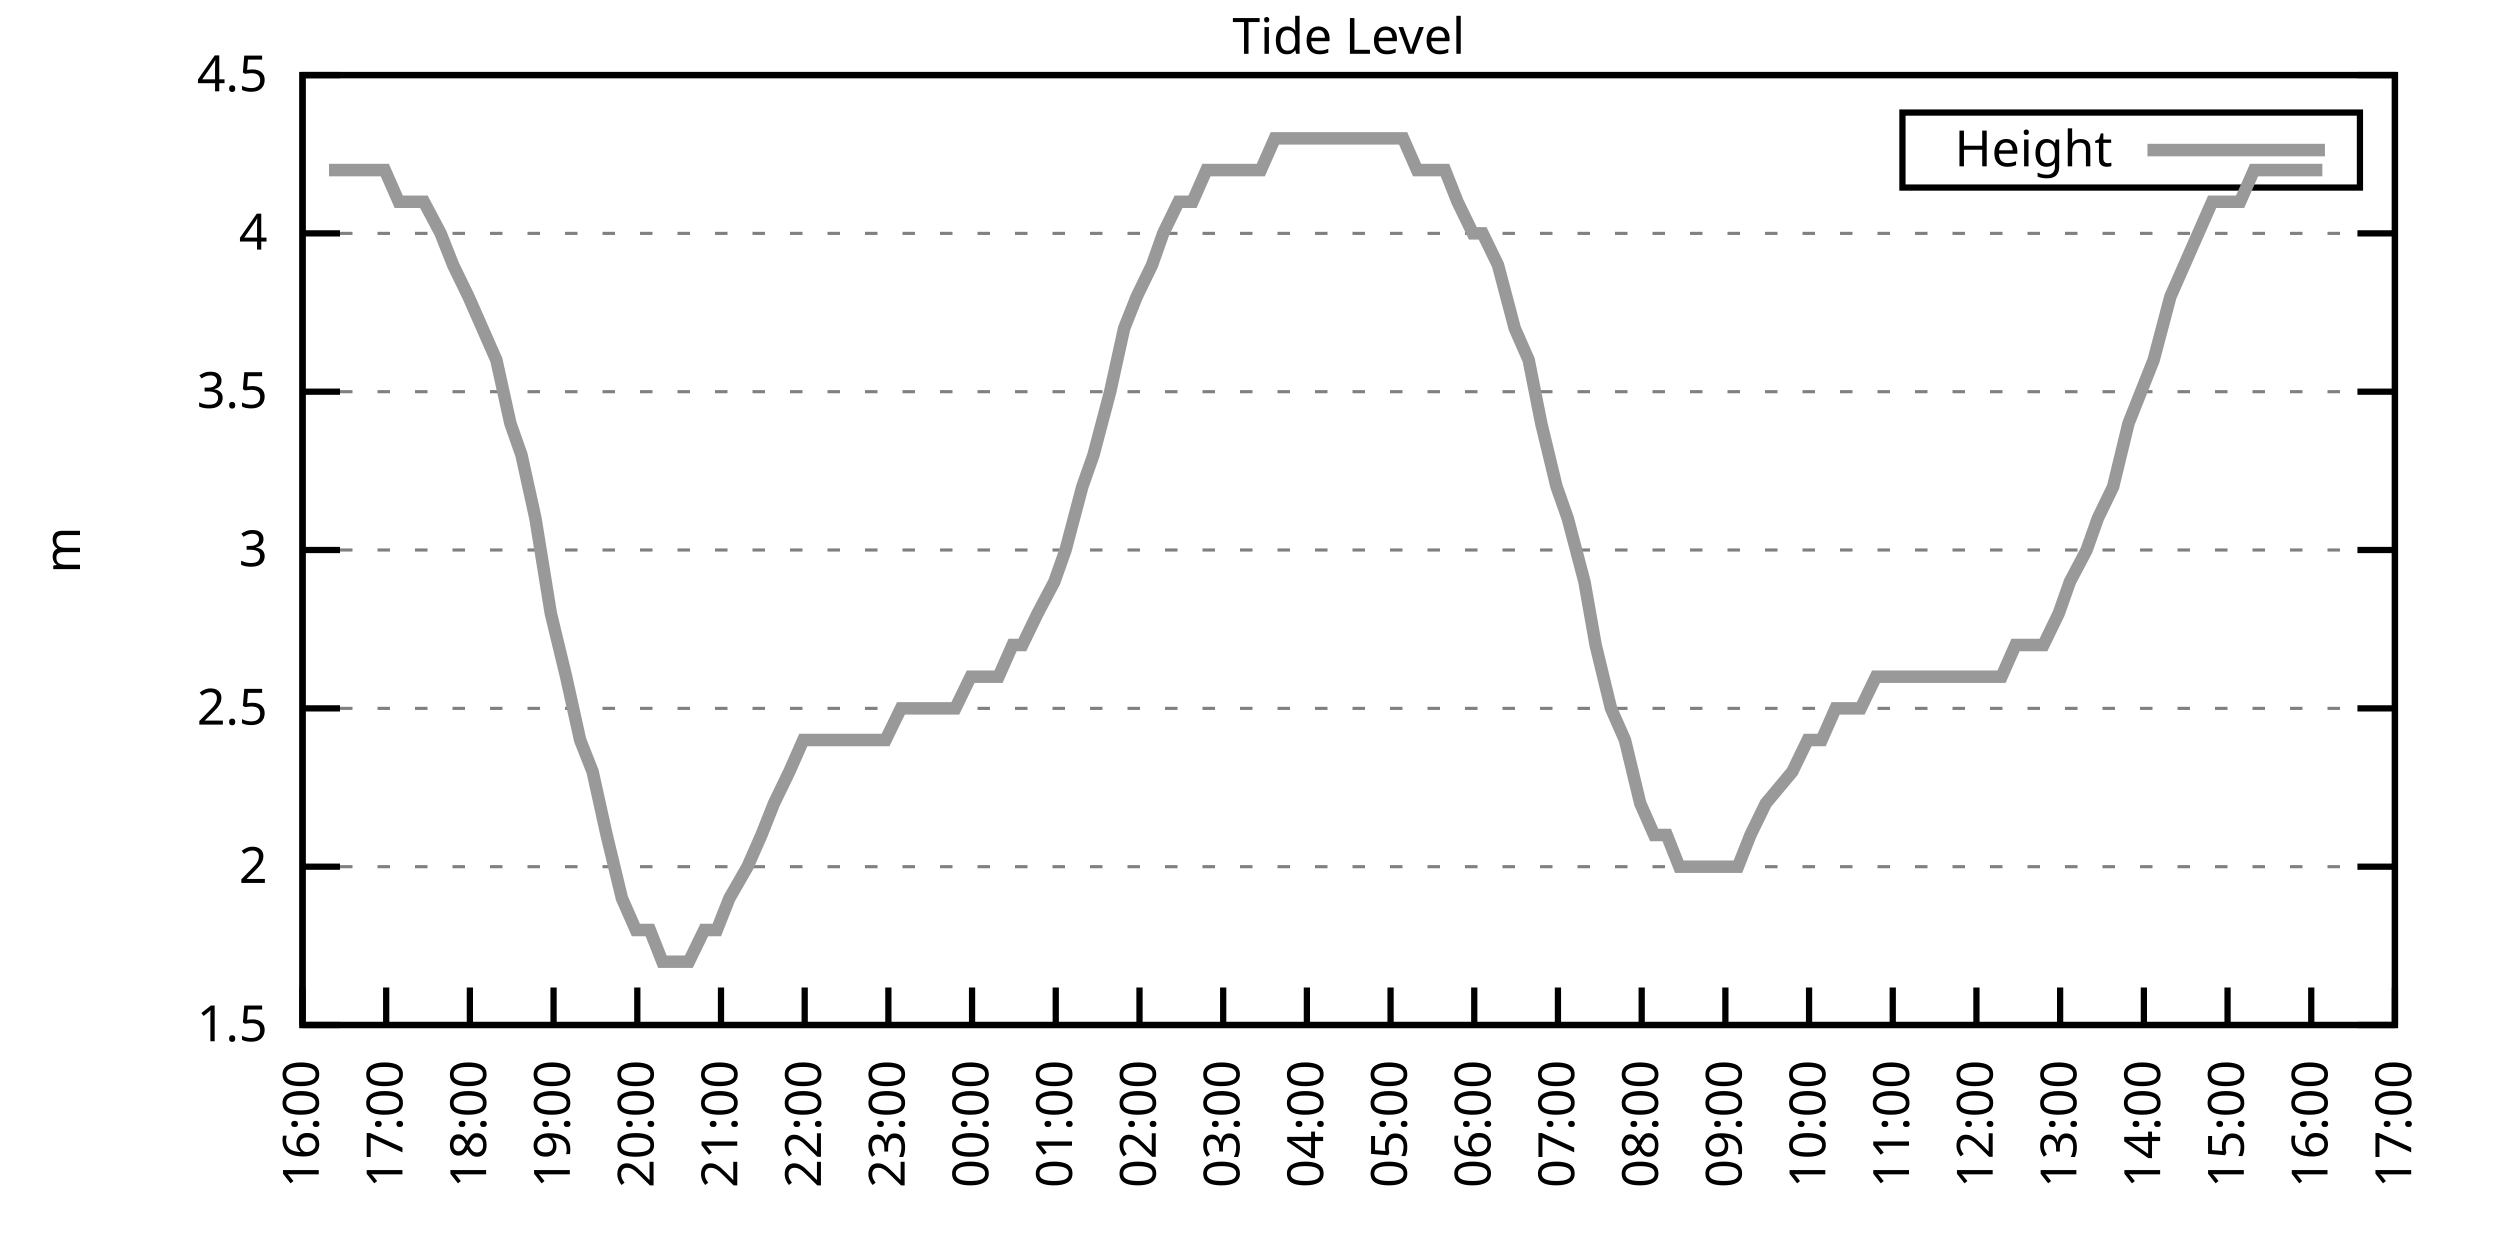
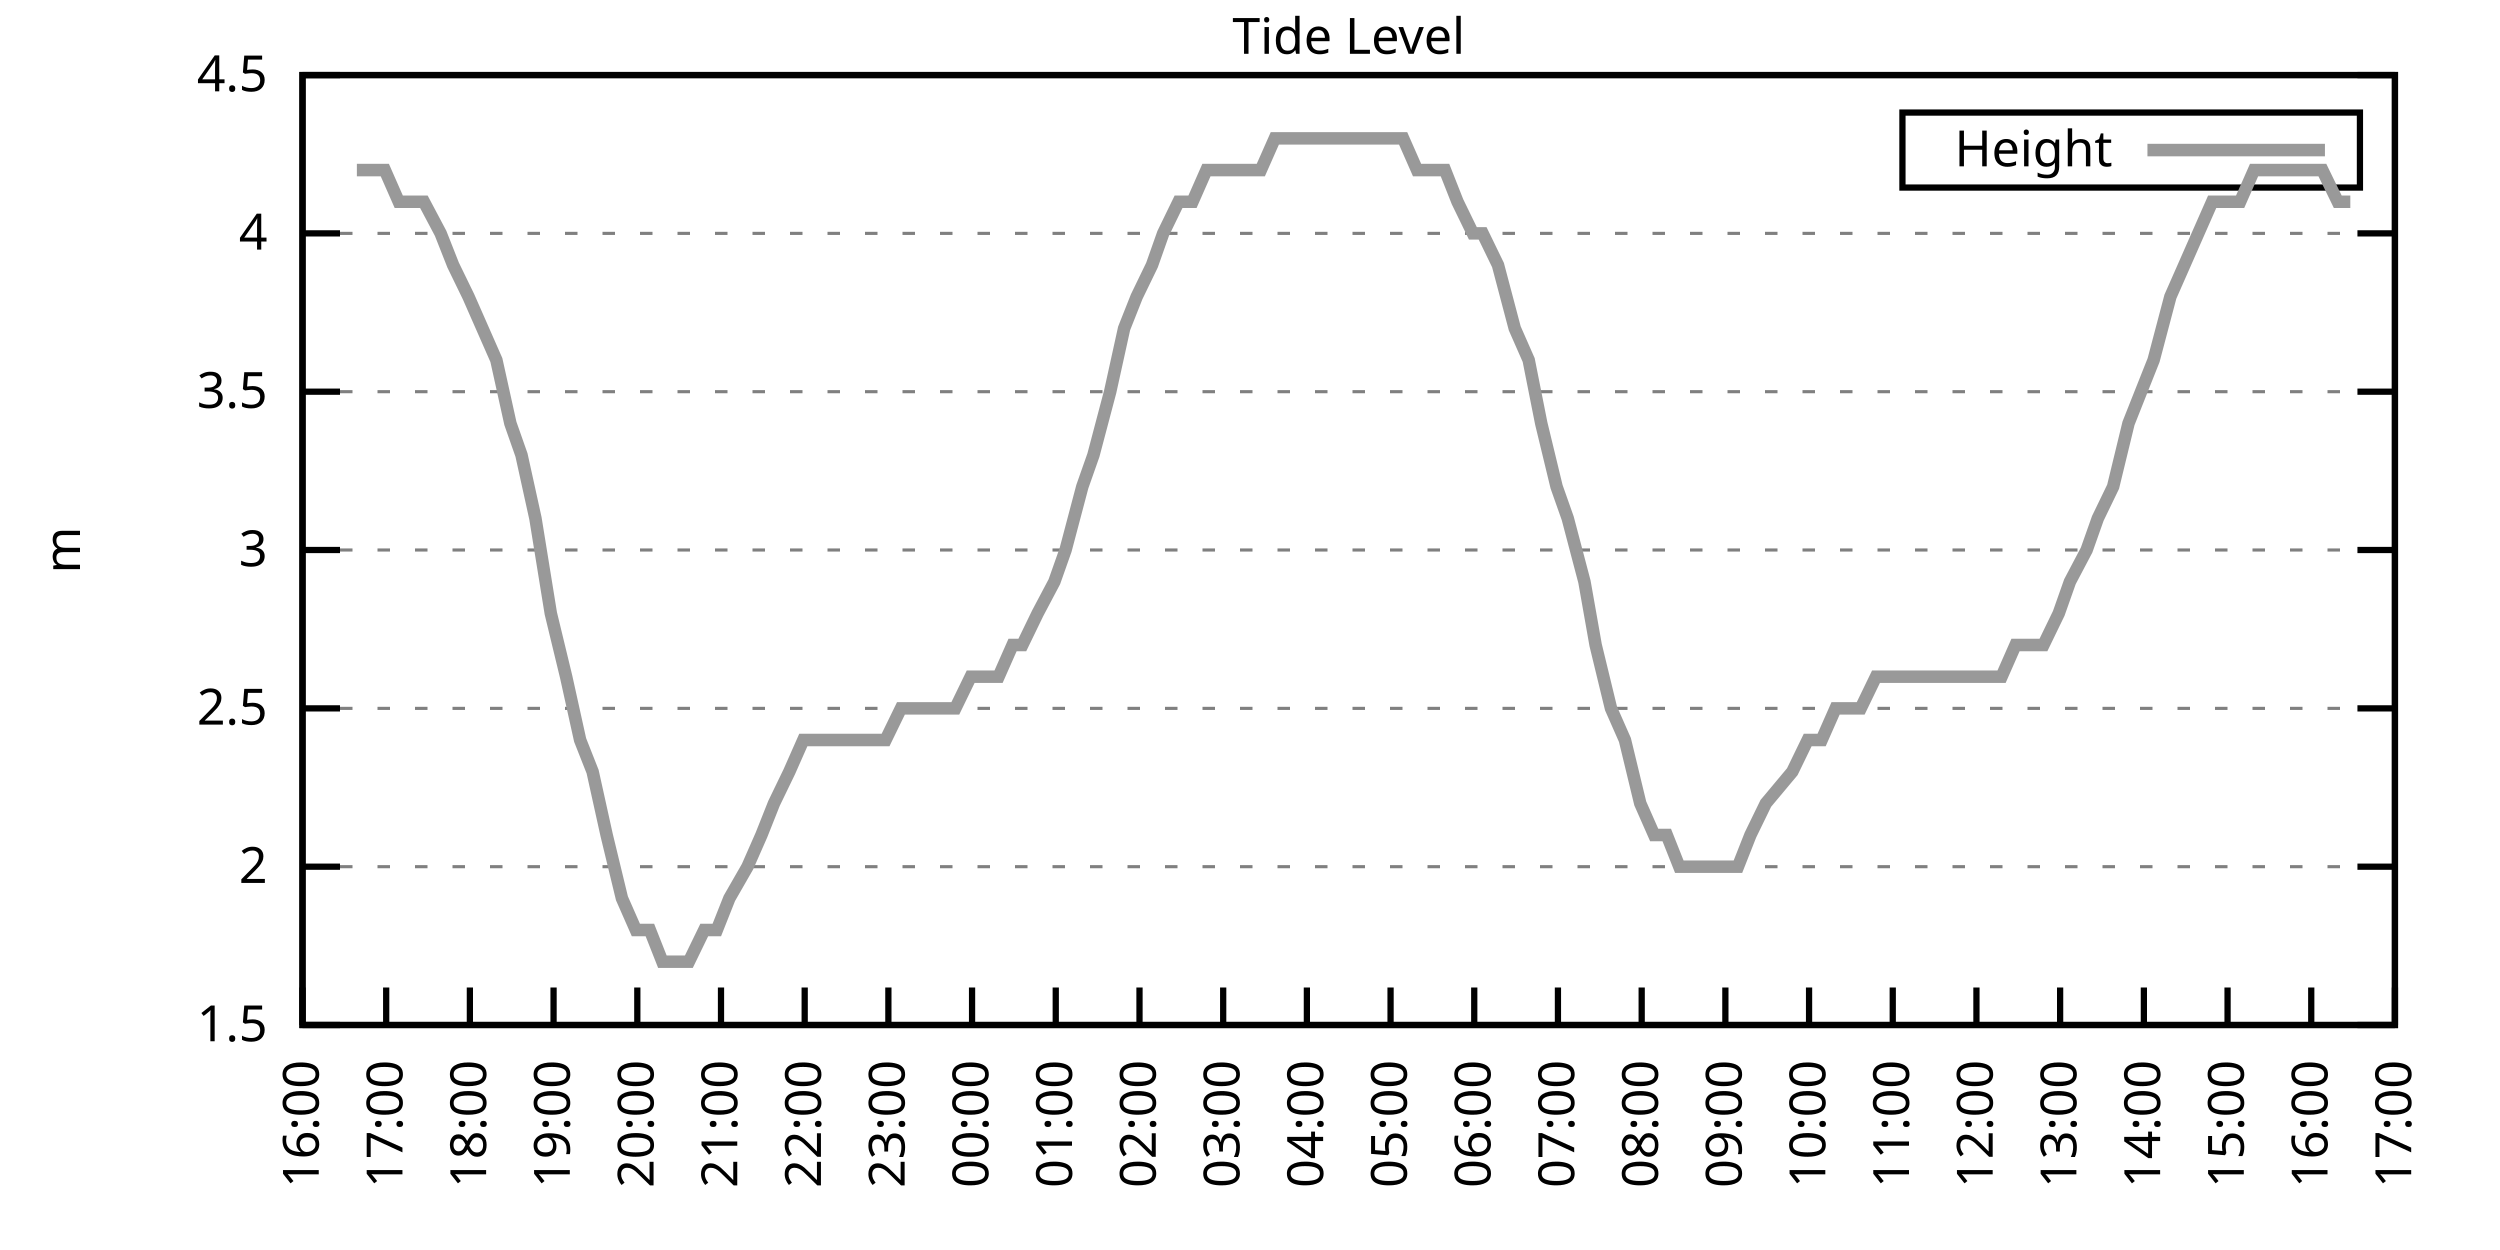
<svg xmlns="http://www.w3.org/2000/svg" xmlns:xlink="http://www.w3.org/1999/xlink" width="400" height="200" viewBox="0 0 400 200">
  <g id="gnuplot_canvas">
    <rect x="0" y="0" width="400" height="200" fill="none" />
    <defs>
      <circle id="gpDot" r="0.5" stroke-width="0.5" stroke="currentColor" />
      <path id="gpPt0" stroke-width="0.333" stroke="currentColor" d="M-1,0 h2 M0,-1 v2" />
      <path id="gpPt1" stroke-width="0.333" stroke="currentColor" d="M-1,-1 L1,1 M1,-1 L-1,1" />
      <path id="gpPt2" stroke-width="0.333" stroke="currentColor" d="M-1,0 L1,0 M0,-1 L0,1 M-1,-1 L1,1 M-1,1 L1,-1" />
      <rect id="gpPt3" stroke-width="0.333" stroke="currentColor" x="-1" y="-1" width="2" height="2" />
      <rect id="gpPt4" stroke-width="0.333" stroke="currentColor" fill="currentColor" x="-1" y="-1" width="2" height="2" />
      <circle id="gpPt5" stroke-width="0.333" stroke="currentColor" cx="0" cy="0" r="1" />
      <use xlink:href="#gpPt5" id="gpPt6" fill="currentColor" stroke="none" />
      <path id="gpPt7" stroke-width="0.333" stroke="currentColor" d="M0,-1.33 L-1.33,0.67 L1.33,0.67 z" />
      <use xlink:href="#gpPt7" id="gpPt8" fill="currentColor" stroke="none" />
      <use xlink:href="#gpPt7" id="gpPt9" stroke="currentColor" transform="rotate(180)" />
      <use xlink:href="#gpPt9" id="gpPt10" fill="currentColor" stroke="none" />
      <use xlink:href="#gpPt3" id="gpPt11" stroke="currentColor" transform="rotate(45)" />
      <use xlink:href="#gpPt11" id="gpPt12" fill="currentColor" stroke="none" />
      <path id="gpPt13" stroke-width="0.333" stroke="currentColor" d="M0,1.330 L1.265,0.411 L0.782,-1.067 L-0.782,-1.076 L-1.265,0.411 z" />
      <use xlink:href="#gpPt13" id="gpPt14" fill="currentColor" stroke="none" />
      <filter id="textbox" filterUnits="objectBoundingBox" x="0" y="0" height="1" width="1">
        <feFlood flood-color="white" flood-opacity="1" result="bgnd" />
        <feComposite in="SourceGraphic" in2="bgnd" operator="atop" />
      </filter>
      <filter id="greybox" filterUnits="objectBoundingBox" x="0" y="0" height="1" width="1">
        <feFlood flood-color="lightgrey" flood-opacity="1" result="grey" />
        <feComposite in="SourceGraphic" in2="grey" operator="atop" />
      </filter>
    </defs>
    <g fill="none" color="white" stroke="currentColor" stroke-width="1.00" stroke-linecap="butt" stroke-linejoin="miter">
</g>
    <g fill="none" color="black" stroke="currentColor" stroke-width="1.00" stroke-linecap="butt" stroke-linejoin="miter">
      <g stroke="none" shape-rendering="crispEdges">
        <polygon fill="rgb(255, 255, 255)" points="48.40,164.00 383.18,164.00 383.18,12.02 48.40,12.02 " />
      </g>
    </g>
    <g fill="none" color="black" stroke="currentColor" stroke-width="1.00" stroke-linecap="butt" stroke-linejoin="miter">
</g>
    <g fill="none" color="black" stroke="black" stroke-width="0.50" stroke-linecap="butt" stroke-linejoin="miter">
</g>
    <g fill="none" color="gray" stroke="currentColor" stroke-width="0.50" stroke-linecap="butt" stroke-linejoin="miter">
      <path stroke="gray" stroke-dasharray="2,4" class="gridline" d="M48.40,164.00 L383.19,164.00  " />
    </g>
    <g fill="none" color="gray" stroke="gray" stroke-width="1.00" stroke-linecap="butt" stroke-linejoin="miter">
</g>
    <g fill="none" color="black" stroke="currentColor" stroke-width="1.00" stroke-linecap="butt" stroke-linejoin="miter">
      <path stroke="black" d="M48.40,164.00 L54.40,164.00 M383.19,164.00 L377.19,164.00  " />
      <g transform="translate(42.80,166.60)" stroke="none" fill="black" font-family="Sans" font-size="8.00" text-anchor="end">
        <text>
          <tspan font-family="Sans"> 1.5</tspan>
        </text>
      </g>
    </g>
    <g fill="none" color="black" stroke="currentColor" stroke-width="1.00" stroke-linecap="butt" stroke-linejoin="miter">
</g>
    <g fill="none" color="black" stroke="black" stroke-width="0.50" stroke-linecap="butt" stroke-linejoin="miter">
</g>
    <g fill="none" color="gray" stroke="currentColor" stroke-width="0.50" stroke-linecap="butt" stroke-linejoin="miter">
      <path stroke="gray" stroke-dasharray="2,4" class="gridline" d="M48.40,138.67 L383.19,138.67  " />
    </g>
    <g fill="none" color="gray" stroke="gray" stroke-width="1.00" stroke-linecap="butt" stroke-linejoin="miter">
</g>
    <g fill="none" color="black" stroke="currentColor" stroke-width="1.00" stroke-linecap="butt" stroke-linejoin="miter">
      <path stroke="black" d="M48.40,138.67 L54.40,138.67 M383.19,138.67 L377.19,138.67  " />
      <g transform="translate(42.80,141.27)" stroke="none" fill="black" font-family="Sans" font-size="8.00" text-anchor="end">
        <text>
          <tspan font-family="Sans"> 2</tspan>
        </text>
      </g>
    </g>
    <g fill="none" color="black" stroke="currentColor" stroke-width="1.00" stroke-linecap="butt" stroke-linejoin="miter">
</g>
    <g fill="none" color="black" stroke="black" stroke-width="0.50" stroke-linecap="butt" stroke-linejoin="miter">
</g>
    <g fill="none" color="gray" stroke="currentColor" stroke-width="0.50" stroke-linecap="butt" stroke-linejoin="miter">
      <path stroke="gray" stroke-dasharray="2,4" class="gridline" d="M48.40,113.34 L383.19,113.34  " />
    </g>
    <g fill="none" color="gray" stroke="gray" stroke-width="1.00" stroke-linecap="butt" stroke-linejoin="miter">
</g>
    <g fill="none" color="black" stroke="currentColor" stroke-width="1.00" stroke-linecap="butt" stroke-linejoin="miter">
      <path stroke="black" d="M48.40,113.34 L54.40,113.34 M383.19,113.34 L377.19,113.34  " />
      <g transform="translate(42.80,115.94)" stroke="none" fill="black" font-family="Sans" font-size="8.00" text-anchor="end">
        <text>
          <tspan font-family="Sans"> 2.5</tspan>
        </text>
      </g>
    </g>
    <g fill="none" color="black" stroke="currentColor" stroke-width="1.00" stroke-linecap="butt" stroke-linejoin="miter">
</g>
    <g fill="none" color="black" stroke="black" stroke-width="0.50" stroke-linecap="butt" stroke-linejoin="miter">
</g>
    <g fill="none" color="gray" stroke="currentColor" stroke-width="0.50" stroke-linecap="butt" stroke-linejoin="miter">
      <path stroke="gray" stroke-dasharray="2,4" class="gridline" d="M48.40,88.00 L383.19,88.00  " />
    </g>
    <g fill="none" color="gray" stroke="gray" stroke-width="1.00" stroke-linecap="butt" stroke-linejoin="miter">
</g>
    <g fill="none" color="black" stroke="currentColor" stroke-width="1.00" stroke-linecap="butt" stroke-linejoin="miter">
      <path stroke="black" d="M48.40,88.00 L54.40,88.00 M383.19,88.00 L377.19,88.00  " />
      <g transform="translate(42.80,90.60)" stroke="none" fill="black" font-family="Sans" font-size="8.00" text-anchor="end">
        <text>
          <tspan font-family="Sans"> 3</tspan>
        </text>
      </g>
    </g>
    <g fill="none" color="black" stroke="currentColor" stroke-width="1.00" stroke-linecap="butt" stroke-linejoin="miter">
</g>
    <g fill="none" color="black" stroke="black" stroke-width="0.50" stroke-linecap="butt" stroke-linejoin="miter">
</g>
    <g fill="none" color="gray" stroke="currentColor" stroke-width="0.50" stroke-linecap="butt" stroke-linejoin="miter">
      <path stroke="gray" stroke-dasharray="2,4" class="gridline" d="M48.40,62.67 L383.19,62.67  " />
    </g>
    <g fill="none" color="gray" stroke="gray" stroke-width="1.00" stroke-linecap="butt" stroke-linejoin="miter">
</g>
    <g fill="none" color="black" stroke="currentColor" stroke-width="1.00" stroke-linecap="butt" stroke-linejoin="miter">
      <path stroke="black" d="M48.40,62.67 L54.40,62.67 M383.19,62.67 L377.19,62.67  " />
      <g transform="translate(42.80,65.27)" stroke="none" fill="black" font-family="Sans" font-size="8.00" text-anchor="end">
        <text>
          <tspan font-family="Sans"> 3.5</tspan>
        </text>
      </g>
    </g>
    <g fill="none" color="black" stroke="currentColor" stroke-width="1.00" stroke-linecap="butt" stroke-linejoin="miter">
</g>
    <g fill="none" color="black" stroke="black" stroke-width="0.50" stroke-linecap="butt" stroke-linejoin="miter">
</g>
    <g fill="none" color="gray" stroke="currentColor" stroke-width="0.50" stroke-linecap="butt" stroke-linejoin="miter">
      <path stroke="gray" stroke-dasharray="2,4" class="gridline" d="M48.40,37.34 L383.19,37.34  " />
    </g>
    <g fill="none" color="gray" stroke="gray" stroke-width="1.00" stroke-linecap="butt" stroke-linejoin="miter">
</g>
    <g fill="none" color="black" stroke="currentColor" stroke-width="1.00" stroke-linecap="butt" stroke-linejoin="miter">
      <path stroke="black" d="M48.40,37.34 L54.40,37.34 M383.19,37.34 L377.19,37.34  " />
      <g transform="translate(42.80,39.94)" stroke="none" fill="black" font-family="Sans" font-size="8.00" text-anchor="end">
        <text>
          <tspan font-family="Sans"> 4</tspan>
        </text>
      </g>
    </g>
    <g fill="none" color="black" stroke="currentColor" stroke-width="1.00" stroke-linecap="butt" stroke-linejoin="miter">
</g>
    <g fill="none" color="black" stroke="black" stroke-width="0.50" stroke-linecap="butt" stroke-linejoin="miter">
</g>
    <g fill="none" color="gray" stroke="currentColor" stroke-width="0.50" stroke-linecap="butt" stroke-linejoin="miter">
      <path stroke="gray" stroke-dasharray="2,4" class="gridline" d="M48.40,12.01 L383.19,12.01  " />
    </g>
    <g fill="none" color="gray" stroke="gray" stroke-width="1.00" stroke-linecap="butt" stroke-linejoin="miter">
</g>
    <g fill="none" color="black" stroke="currentColor" stroke-width="1.00" stroke-linecap="butt" stroke-linejoin="miter">
      <path stroke="black" d="M48.40,12.01 L54.40,12.01 M383.19,12.01 L377.19,12.01  " />
      <g transform="translate(42.80,14.61)" stroke="none" fill="black" font-family="Sans" font-size="8.00" text-anchor="end">
        <text>
          <tspan font-family="Sans"> 4.5</tspan>
        </text>
      </g>
    </g>
    <g fill="none" color="black" stroke="currentColor" stroke-width="1.00" stroke-linecap="butt" stroke-linejoin="miter">
      <path stroke="black" d="M48.40,164.00 L48.40,158.00  " />
      <g transform="translate(51.00,169.60) rotate(270.00)" stroke="none" fill="black" font-family="Sans" font-size="8.00" text-anchor="end">
        <text>
          <tspan font-family="Sans">16:00</tspan>
        </text>
      </g>
    </g>
    <g fill="none" color="black" stroke="currentColor" stroke-width="1.00" stroke-linecap="butt" stroke-linejoin="miter">
      <path stroke="black" d="M61.79,164.00 L61.79,158.00  " />
      <g transform="translate(64.39,169.60) rotate(270.00)" stroke="none" fill="black" font-family="Sans" font-size="8.00" text-anchor="end">
        <text>
          <tspan font-family="Sans">17:00</tspan>
        </text>
      </g>
    </g>
    <g fill="none" color="black" stroke="currentColor" stroke-width="1.00" stroke-linecap="butt" stroke-linejoin="miter">
      <path stroke="black" d="M75.18,164.00 L75.18,158.00  " />
      <g transform="translate(77.78,169.60) rotate(270.00)" stroke="none" fill="black" font-family="Sans" font-size="8.00" text-anchor="end">
        <text>
          <tspan font-family="Sans">18:00</tspan>
        </text>
      </g>
    </g>
    <g fill="none" color="black" stroke="currentColor" stroke-width="1.00" stroke-linecap="butt" stroke-linejoin="miter">
      <path stroke="black" d="M88.57,164.00 L88.57,158.00  " />
      <g transform="translate(91.17,169.60) rotate(270.00)" stroke="none" fill="black" font-family="Sans" font-size="8.00" text-anchor="end">
        <text>
          <tspan font-family="Sans">19:00</tspan>
        </text>
      </g>
    </g>
    <g fill="none" color="black" stroke="currentColor" stroke-width="1.00" stroke-linecap="butt" stroke-linejoin="miter">
      <path stroke="black" d="M101.97,164.00 L101.97,158.00  " />
      <g transform="translate(104.57,169.60) rotate(270.00)" stroke="none" fill="black" font-family="Sans" font-size="8.00" text-anchor="end">
        <text>
          <tspan font-family="Sans">20:00</tspan>
        </text>
      </g>
    </g>
    <g fill="none" color="black" stroke="currentColor" stroke-width="1.00" stroke-linecap="butt" stroke-linejoin="miter">
      <path stroke="black" d="M115.36,164.00 L115.36,158.00  " />
      <g transform="translate(117.96,169.60) rotate(270.00)" stroke="none" fill="black" font-family="Sans" font-size="8.00" text-anchor="end">
        <text>
          <tspan font-family="Sans">21:00</tspan>
        </text>
      </g>
    </g>
    <g fill="none" color="black" stroke="currentColor" stroke-width="1.00" stroke-linecap="butt" stroke-linejoin="miter">
      <path stroke="black" d="M128.75,164.00 L128.75,158.00  " />
      <g transform="translate(131.35,169.60) rotate(270.00)" stroke="none" fill="black" font-family="Sans" font-size="8.00" text-anchor="end">
        <text>
          <tspan font-family="Sans">22:00</tspan>
        </text>
      </g>
    </g>
    <g fill="none" color="black" stroke="currentColor" stroke-width="1.00" stroke-linecap="butt" stroke-linejoin="miter">
      <path stroke="black" d="M142.14,164.00 L142.14,158.00  " />
      <g transform="translate(144.74,169.60) rotate(270.00)" stroke="none" fill="black" font-family="Sans" font-size="8.00" text-anchor="end">
        <text>
          <tspan font-family="Sans">23:00</tspan>
        </text>
      </g>
    </g>
    <g fill="none" color="black" stroke="currentColor" stroke-width="1.00" stroke-linecap="butt" stroke-linejoin="miter">
      <path stroke="black" d="M155.53,164.00 L155.53,158.00  " />
      <g transform="translate(158.13,169.60) rotate(270.00)" stroke="none" fill="black" font-family="Sans" font-size="8.00" text-anchor="end">
        <text>
          <tspan font-family="Sans">00:00</tspan>
        </text>
      </g>
    </g>
    <g fill="none" color="black" stroke="currentColor" stroke-width="1.00" stroke-linecap="butt" stroke-linejoin="miter">
      <path stroke="black" d="M168.92,164.00 L168.92,158.00  " />
      <g transform="translate(171.52,169.60) rotate(270.00)" stroke="none" fill="black" font-family="Sans" font-size="8.00" text-anchor="end">
        <text>
          <tspan font-family="Sans">01:00</tspan>
        </text>
      </g>
    </g>
    <g fill="none" color="black" stroke="currentColor" stroke-width="1.00" stroke-linecap="butt" stroke-linejoin="miter">
      <path stroke="black" d="M182.32,164.00 L182.32,158.00  " />
      <g transform="translate(184.92,169.60) rotate(270.00)" stroke="none" fill="black" font-family="Sans" font-size="8.00" text-anchor="end">
        <text>
          <tspan font-family="Sans">02:00</tspan>
        </text>
      </g>
    </g>
    <g fill="none" color="black" stroke="currentColor" stroke-width="1.00" stroke-linecap="butt" stroke-linejoin="miter">
      <path stroke="black" d="M195.71,164.00 L195.71,158.00  " />
      <g transform="translate(198.31,169.60) rotate(270.00)" stroke="none" fill="black" font-family="Sans" font-size="8.00" text-anchor="end">
        <text>
          <tspan font-family="Sans">03:00</tspan>
        </text>
      </g>
    </g>
    <g fill="none" color="black" stroke="currentColor" stroke-width="1.00" stroke-linecap="butt" stroke-linejoin="miter">
      <path stroke="black" d="M209.10,164.00 L209.10,158.00  " />
      <g transform="translate(211.70,169.60) rotate(270.00)" stroke="none" fill="black" font-family="Sans" font-size="8.00" text-anchor="end">
        <text>
          <tspan font-family="Sans">04:00</tspan>
        </text>
      </g>
    </g>
    <g fill="none" color="black" stroke="currentColor" stroke-width="1.00" stroke-linecap="butt" stroke-linejoin="miter">
      <path stroke="black" d="M222.49,164.00 L222.49,158.00  " />
      <g transform="translate(225.09,169.60) rotate(270.00)" stroke="none" fill="black" font-family="Sans" font-size="8.00" text-anchor="end">
        <text>
          <tspan font-family="Sans">05:00</tspan>
        </text>
      </g>
    </g>
    <g fill="none" color="black" stroke="currentColor" stroke-width="1.00" stroke-linecap="butt" stroke-linejoin="miter">
      <path stroke="black" d="M235.88,164.00 L235.88,158.00  " />
      <g transform="translate(238.48,169.60) rotate(270.00)" stroke="none" fill="black" font-family="Sans" font-size="8.00" text-anchor="end">
        <text>
          <tspan font-family="Sans">06:00</tspan>
        </text>
      </g>
    </g>
    <g fill="none" color="black" stroke="currentColor" stroke-width="1.00" stroke-linecap="butt" stroke-linejoin="miter">
      <path stroke="black" d="M249.27,164.00 L249.27,158.00  " />
      <g transform="translate(251.87,169.60) rotate(270.00)" stroke="none" fill="black" font-family="Sans" font-size="8.00" text-anchor="end">
        <text>
          <tspan font-family="Sans">07:00</tspan>
        </text>
      </g>
    </g>
    <g fill="none" color="black" stroke="currentColor" stroke-width="1.00" stroke-linecap="butt" stroke-linejoin="miter">
      <path stroke="black" d="M262.67,164.00 L262.67,158.00  " />
      <g transform="translate(265.27,169.60) rotate(270.00)" stroke="none" fill="black" font-family="Sans" font-size="8.00" text-anchor="end">
        <text>
          <tspan font-family="Sans">08:00</tspan>
        </text>
      </g>
    </g>
    <g fill="none" color="black" stroke="currentColor" stroke-width="1.00" stroke-linecap="butt" stroke-linejoin="miter">
      <path stroke="black" d="M276.06,164.00 L276.06,158.00  " />
      <g transform="translate(278.66,169.60) rotate(270.00)" stroke="none" fill="black" font-family="Sans" font-size="8.00" text-anchor="end">
        <text>
          <tspan font-family="Sans">09:00</tspan>
        </text>
      </g>
    </g>
    <g fill="none" color="black" stroke="currentColor" stroke-width="1.00" stroke-linecap="butt" stroke-linejoin="miter">
      <path stroke="black" d="M289.45,164.00 L289.45,158.00  " />
      <g transform="translate(292.05,169.60) rotate(270.00)" stroke="none" fill="black" font-family="Sans" font-size="8.00" text-anchor="end">
        <text>
          <tspan font-family="Sans">10:00</tspan>
        </text>
      </g>
    </g>
    <g fill="none" color="black" stroke="currentColor" stroke-width="1.00" stroke-linecap="butt" stroke-linejoin="miter">
      <path stroke="black" d="M302.84,164.00 L302.84,158.00  " />
      <g transform="translate(305.44,169.60) rotate(270.00)" stroke="none" fill="black" font-family="Sans" font-size="8.00" text-anchor="end">
        <text>
          <tspan font-family="Sans">11:00</tspan>
        </text>
      </g>
    </g>
    <g fill="none" color="black" stroke="currentColor" stroke-width="1.00" stroke-linecap="butt" stroke-linejoin="miter">
      <path stroke="black" d="M316.23,164.00 L316.23,158.00  " />
      <g transform="translate(318.83,169.60) rotate(270.00)" stroke="none" fill="black" font-family="Sans" font-size="8.00" text-anchor="end">
        <text>
          <tspan font-family="Sans">12:00</tspan>
        </text>
      </g>
    </g>
    <g fill="none" color="black" stroke="currentColor" stroke-width="1.00" stroke-linecap="butt" stroke-linejoin="miter">
      <path stroke="black" d="M329.62,164.00 L329.62,158.00  " />
      <g transform="translate(332.22,169.60) rotate(270.00)" stroke="none" fill="black" font-family="Sans" font-size="8.00" text-anchor="end">
        <text>
          <tspan font-family="Sans">13:00</tspan>
        </text>
      </g>
    </g>
    <g fill="none" color="black" stroke="currentColor" stroke-width="1.00" stroke-linecap="butt" stroke-linejoin="miter">
      <path stroke="black" d="M343.02,164.00 L343.02,158.00  " />
      <g transform="translate(345.62,169.60) rotate(270.00)" stroke="none" fill="black" font-family="Sans" font-size="8.00" text-anchor="end">
        <text>
          <tspan font-family="Sans">14:00</tspan>
        </text>
      </g>
    </g>
    <g fill="none" color="black" stroke="currentColor" stroke-width="1.00" stroke-linecap="butt" stroke-linejoin="miter">
      <path stroke="black" d="M356.41,164.00 L356.41,158.00  " />
      <g transform="translate(359.01,169.60) rotate(270.00)" stroke="none" fill="black" font-family="Sans" font-size="8.00" text-anchor="end">
        <text>
          <tspan font-family="Sans">15:00</tspan>
        </text>
      </g>
    </g>
    <g fill="none" color="black" stroke="currentColor" stroke-width="1.00" stroke-linecap="butt" stroke-linejoin="miter">
      <path stroke="black" d="M369.80,164.00 L369.80,158.00  " />
      <g transform="translate(372.40,169.60) rotate(270.00)" stroke="none" fill="black" font-family="Sans" font-size="8.00" text-anchor="end">
        <text>
          <tspan font-family="Sans">16:00</tspan>
        </text>
      </g>
    </g>
    <g fill="none" color="black" stroke="currentColor" stroke-width="1.00" stroke-linecap="butt" stroke-linejoin="miter">
      <path stroke="black" d="M383.19,164.00 L383.19,158.00  " />
      <g transform="translate(385.79,169.60) rotate(270.00)" stroke="none" fill="black" font-family="Sans" font-size="8.00" text-anchor="end">
        <text>
          <tspan font-family="Sans">17:00</tspan>
        </text>
      </g>
    </g>
    <g fill="none" color="black" stroke="currentColor" stroke-width="1.00" stroke-linecap="butt" stroke-linejoin="miter">
</g>
    <g fill="none" color="black" stroke="currentColor" stroke-width="1.00" stroke-linecap="butt" stroke-linejoin="miter">
      <path stroke="black" d="M48.40,12.01 L48.40,164.00 L383.19,164.00 L383.19,12.01 L48.40,12.01 Z  " />
    </g>
    <g fill="none" color="black" stroke="currentColor" stroke-width="1.00" stroke-linecap="butt" stroke-linejoin="miter">
</g>
    <g fill="none" color="black" stroke="currentColor" stroke-width="1.00" stroke-linecap="butt" stroke-linejoin="miter">
      <path stroke="black" d="M304.39,30.01 L304.39,18.01 L377.59,18.01 L377.59,30.01 L304.39,30.01 Z  " />
    </g>
    <g id="Tide_level_plot_1">
      <g fill="none" color="white" stroke="black" stroke-width="2.00" stroke-linecap="butt" stroke-linejoin="miter">
</g>
      <g fill="none" color="black" stroke="currentColor" stroke-width="2.00" stroke-linecap="butt" stroke-linejoin="miter">
        <g transform="translate(337.99,26.61)" stroke="none" fill="black" font-family="Sans" font-size="8.00" text-anchor="end">
          <text>
            <tspan font-family="Sans">Height</tspan>
          </text>
        </g>
      </g>
      <g fill="none" color="black" stroke="currentColor" stroke-width="2.00" stroke-linecap="butt" stroke-linejoin="miter">
-         <path stroke="rgb(153, 153, 153)" d="M343.59,24.01 L371.99,24.01 M52.64,27.21 L54.87,27.21 L57.10,27.21 L59.34,27.21 L61.57,27.21 L63.80,32.28   L65.59,32.28 L67.82,32.28 L70.50,37.34 L72.50,42.41 L74.96,47.47 L77.19,52.54 L79.42,57.61 L81.66,67.74   L83.44,72.81 L85.67,82.94 L88.13,98.14 L90.58,108.27 L92.82,118.40 L94.82,123.47 L97.06,133.60 L99.51,143.73   L101.74,148.80 L103.98,148.80 L105.98,153.87 L108.44,153.87 L110.22,153.87 L112.68,148.80 L114.69,148.80 L116.70,143.73   L119.60,138.67 L121.83,133.60 L123.84,128.54 L126.29,123.47 L128.53,118.40 L129.87,118.40 L132.54,118.40 L135.00,118.40   L137.45,118.40 L139.24,118.40 L141.69,118.40 L144.15,113.34 L146.16,113.34 L148.61,113.34 L150.62,113.34 L152.85,113.34   L155.31,108.27 L157.54,108.27 L159.77,108.27 L162.01,103.20 L163.57,103.20 L166.02,98.14 L168.70,93.07 L170.49,88.00   L173.17,77.87 L174.95,72.81 L177.63,62.67 L179.86,52.54 L181.87,47.47 L184.32,42.41 L186.11,37.34 L188.57,32.28   L190.80,32.28 L193.03,27.21 L195.48,27.21 L197.27,27.21 L199.28,27.21 L201.73,27.21 L203.97,22.14 L206.42,22.14   L208.65,22.14 L210.88,22.14 L213.12,22.14 L215.13,22.14 L217.80,22.14 L219.59,22.14 L222.27,22.14 L224.50,22.14   L226.73,27.21 L228.96,27.21 L231.20,27.21 L233.20,32.28 L235.66,37.34 L237.22,37.34 L239.68,42.41 L242.36,52.54   L244.59,57.61 L246.60,67.74 L249.05,77.87 L250.84,82.94 L253.51,93.07 L255.30,103.20 L257.76,113.34 L259.99,118.40   L262.44,128.54 L264.67,133.60 L266.68,133.60 L268.69,138.67 L270.92,138.67 L273.38,138.67 L275.83,138.67 L278.07,138.67   L280.07,133.60 L282.53,128.54 L286.77,123.47 L289.23,118.40 L291.46,118.40 L293.69,113.34 L295.92,113.34 L297.71,113.34   L300.16,108.27 L302.62,108.27 L304.85,108.27 L307.08,108.27 L309.31,108.27 L311.54,108.27 L315.56,108.27 L318.24,108.27   L320.25,108.27 L322.48,103.20 L324.94,103.20 L326.95,103.20 L329.40,98.14 L331.19,93.07 L333.86,88.00 L335.65,82.94   L338.10,77.87 L340.56,67.74 L342.57,62.67 L344.58,57.61 L347.26,47.47 L349.49,42.41 L351.72,37.34 L353.95,32.28   L356.18,32.28 L358.42,32.28 L360.65,27.21 L362.43,27.21 L364.66,27.21 L367.34,27.21 L369.13,27.21 L371.58,27.21    " />
+         <path stroke="rgb(153, 153, 153)" d="M343.59,24.01 L371.99,24.01 M57.10,27.21 L59.34,27.21 L61.57,27.21 L63.80,32.28 L65.59,32.28 L67.82,32.28   L70.50,37.34 L72.50,42.41 L74.96,47.47 L77.19,52.54 L79.42,57.61 L81.66,67.74 L83.44,72.81 L85.67,82.94   L88.13,98.14 L90.58,108.27 L92.82,118.40 L94.82,123.47 L97.06,133.60 L99.51,143.73 L101.74,148.80 L103.98,148.80   L105.98,153.87 L108.44,153.87 L110.22,153.87 L112.68,148.80 L114.69,148.80 L116.70,143.73 L119.60,138.67 L121.83,133.60   L123.84,128.54 L126.29,123.47 L128.53,118.40 L129.87,118.40 L132.54,118.40 L135.00,118.40 L137.45,118.40 L139.24,118.40   L141.69,118.40 L144.15,113.34 L146.16,113.34 L148.61,113.34 L150.62,113.34 L152.85,113.34 L155.31,108.27 L157.54,108.27   L159.77,108.27 L162.01,103.20 L163.57,103.20 L166.02,98.14 L168.70,93.07 L170.49,88.00 L173.17,77.87 L174.95,72.81   L177.63,62.67 L179.86,52.54 L181.87,47.47 L184.32,42.41 L186.11,37.34 L188.57,32.28 L190.80,32.28 L193.03,27.21   L195.48,27.21 L197.27,27.21 L199.28,27.21 L201.73,27.21 L203.97,22.14 L206.42,22.14 L208.65,22.14 L210.88,22.14   L213.12,22.14 L215.13,22.14 L217.80,22.14 L219.59,22.14 L222.27,22.14 L224.50,22.14 L226.73,27.21 L228.96,27.21   L231.20,27.21 L233.20,32.28 L235.66,37.34 L237.22,37.34 L239.68,42.41 L242.36,52.54 L244.59,57.61 L246.60,67.74   L249.05,77.87 L250.84,82.94 L253.51,93.07 L255.30,103.20 L257.76,113.34 L259.99,118.40 L262.44,128.54 L264.67,133.60   L266.68,133.60 L268.69,138.67 L270.92,138.67 L273.38,138.67 L275.83,138.67 L278.07,138.67 L280.07,133.60 L282.53,128.54   L286.77,123.47 L289.23,118.40 L291.46,118.40 L293.69,113.34 L295.92,113.34 L297.71,113.34 L300.16,108.27 L302.62,108.27   L304.85,108.27 L307.08,108.27 L309.31,108.27 L311.54,108.27 L315.56,108.27 L318.24,108.27 L320.25,108.27 L322.48,103.20   L324.94,103.20 L326.95,103.20 L329.40,98.14 L331.19,93.07 L333.86,88.00 L335.65,82.94 L338.10,77.87 L340.56,67.74   L342.57,62.67 L344.58,57.61 L347.26,47.47 L349.49,42.41 L351.72,37.34 L353.95,32.28 L356.18,32.28 L358.42,32.28   L360.65,27.21 L362.43,27.21 L364.66,27.21 L367.34,27.21 L369.13,27.21 L371.58,27.21 L374.04,32.28 L376.05,32.28    " />
      </g>
    </g>
    <g fill="none" color="black" stroke="currentColor" stroke-width="2.00" stroke-linecap="butt" stroke-linejoin="miter">
</g>
    <g fill="none" color="black" stroke="black" stroke-width="1.00" stroke-linecap="butt" stroke-linejoin="miter">
</g>
    <g fill="none" color="black" stroke="currentColor" stroke-width="1.00" stroke-linecap="butt" stroke-linejoin="miter">
      <path stroke="black" d="M48.40,12.01 L48.40,164.00 L383.19,164.00 L383.19,12.01 L48.40,12.01 Z  " />
      <g transform="translate(12.80,88.01) rotate(270.00)" stroke="none" fill="black" font-family="Sans" font-size="8.00" text-anchor="middle">
        <text>
          <tspan font-family="Sans">m</tspan>
        </text>
      </g>
    </g>
    <g fill="none" color="black" stroke="currentColor" stroke-width="1.00" stroke-linecap="butt" stroke-linejoin="miter">
</g>
    <g fill="none" color="black" stroke="currentColor" stroke-width="1.00" stroke-linecap="butt" stroke-linejoin="miter">
      <g transform="translate(215.79,8.61)" stroke="none" fill="black" font-family="Sans" font-size="8.00" text-anchor="middle">
        <text>
          <tspan font-family="Sans">Tide Level</tspan>
        </text>
      </g>
    </g>
    <g fill="none" color="black" stroke="currentColor" stroke-width="1.00" stroke-linecap="butt" stroke-linejoin="miter">
</g>
  </g>
</svg>
